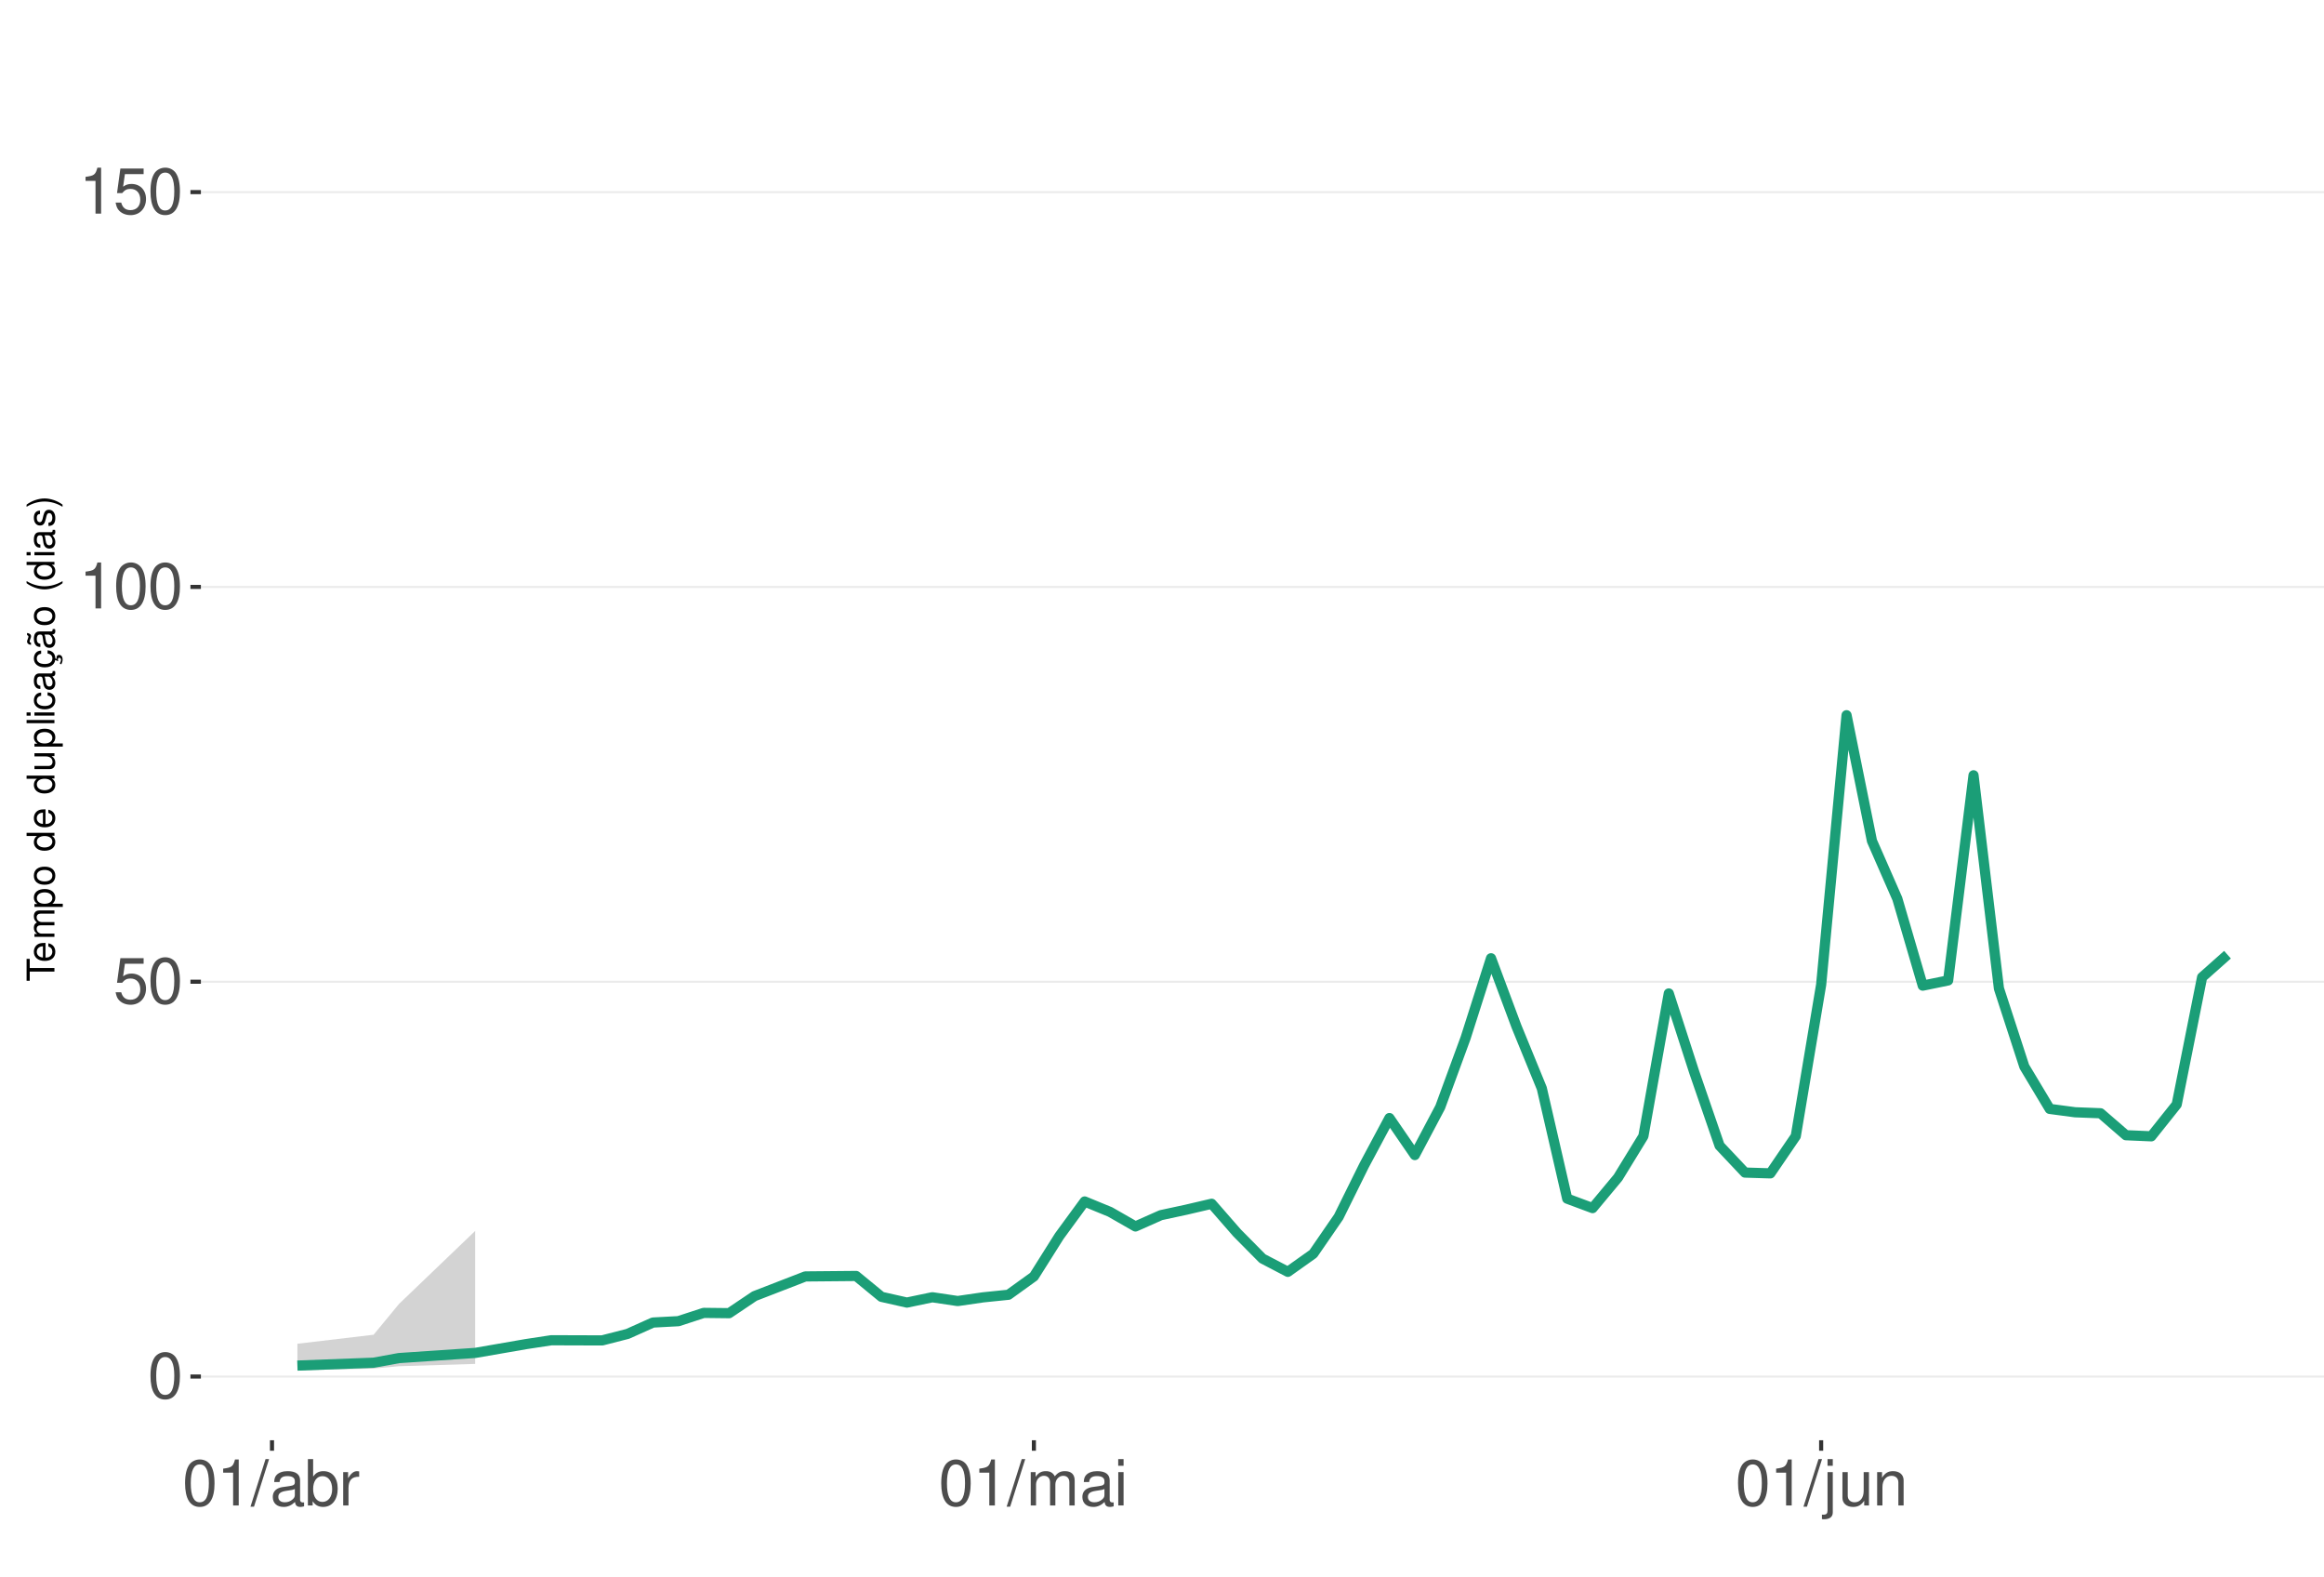
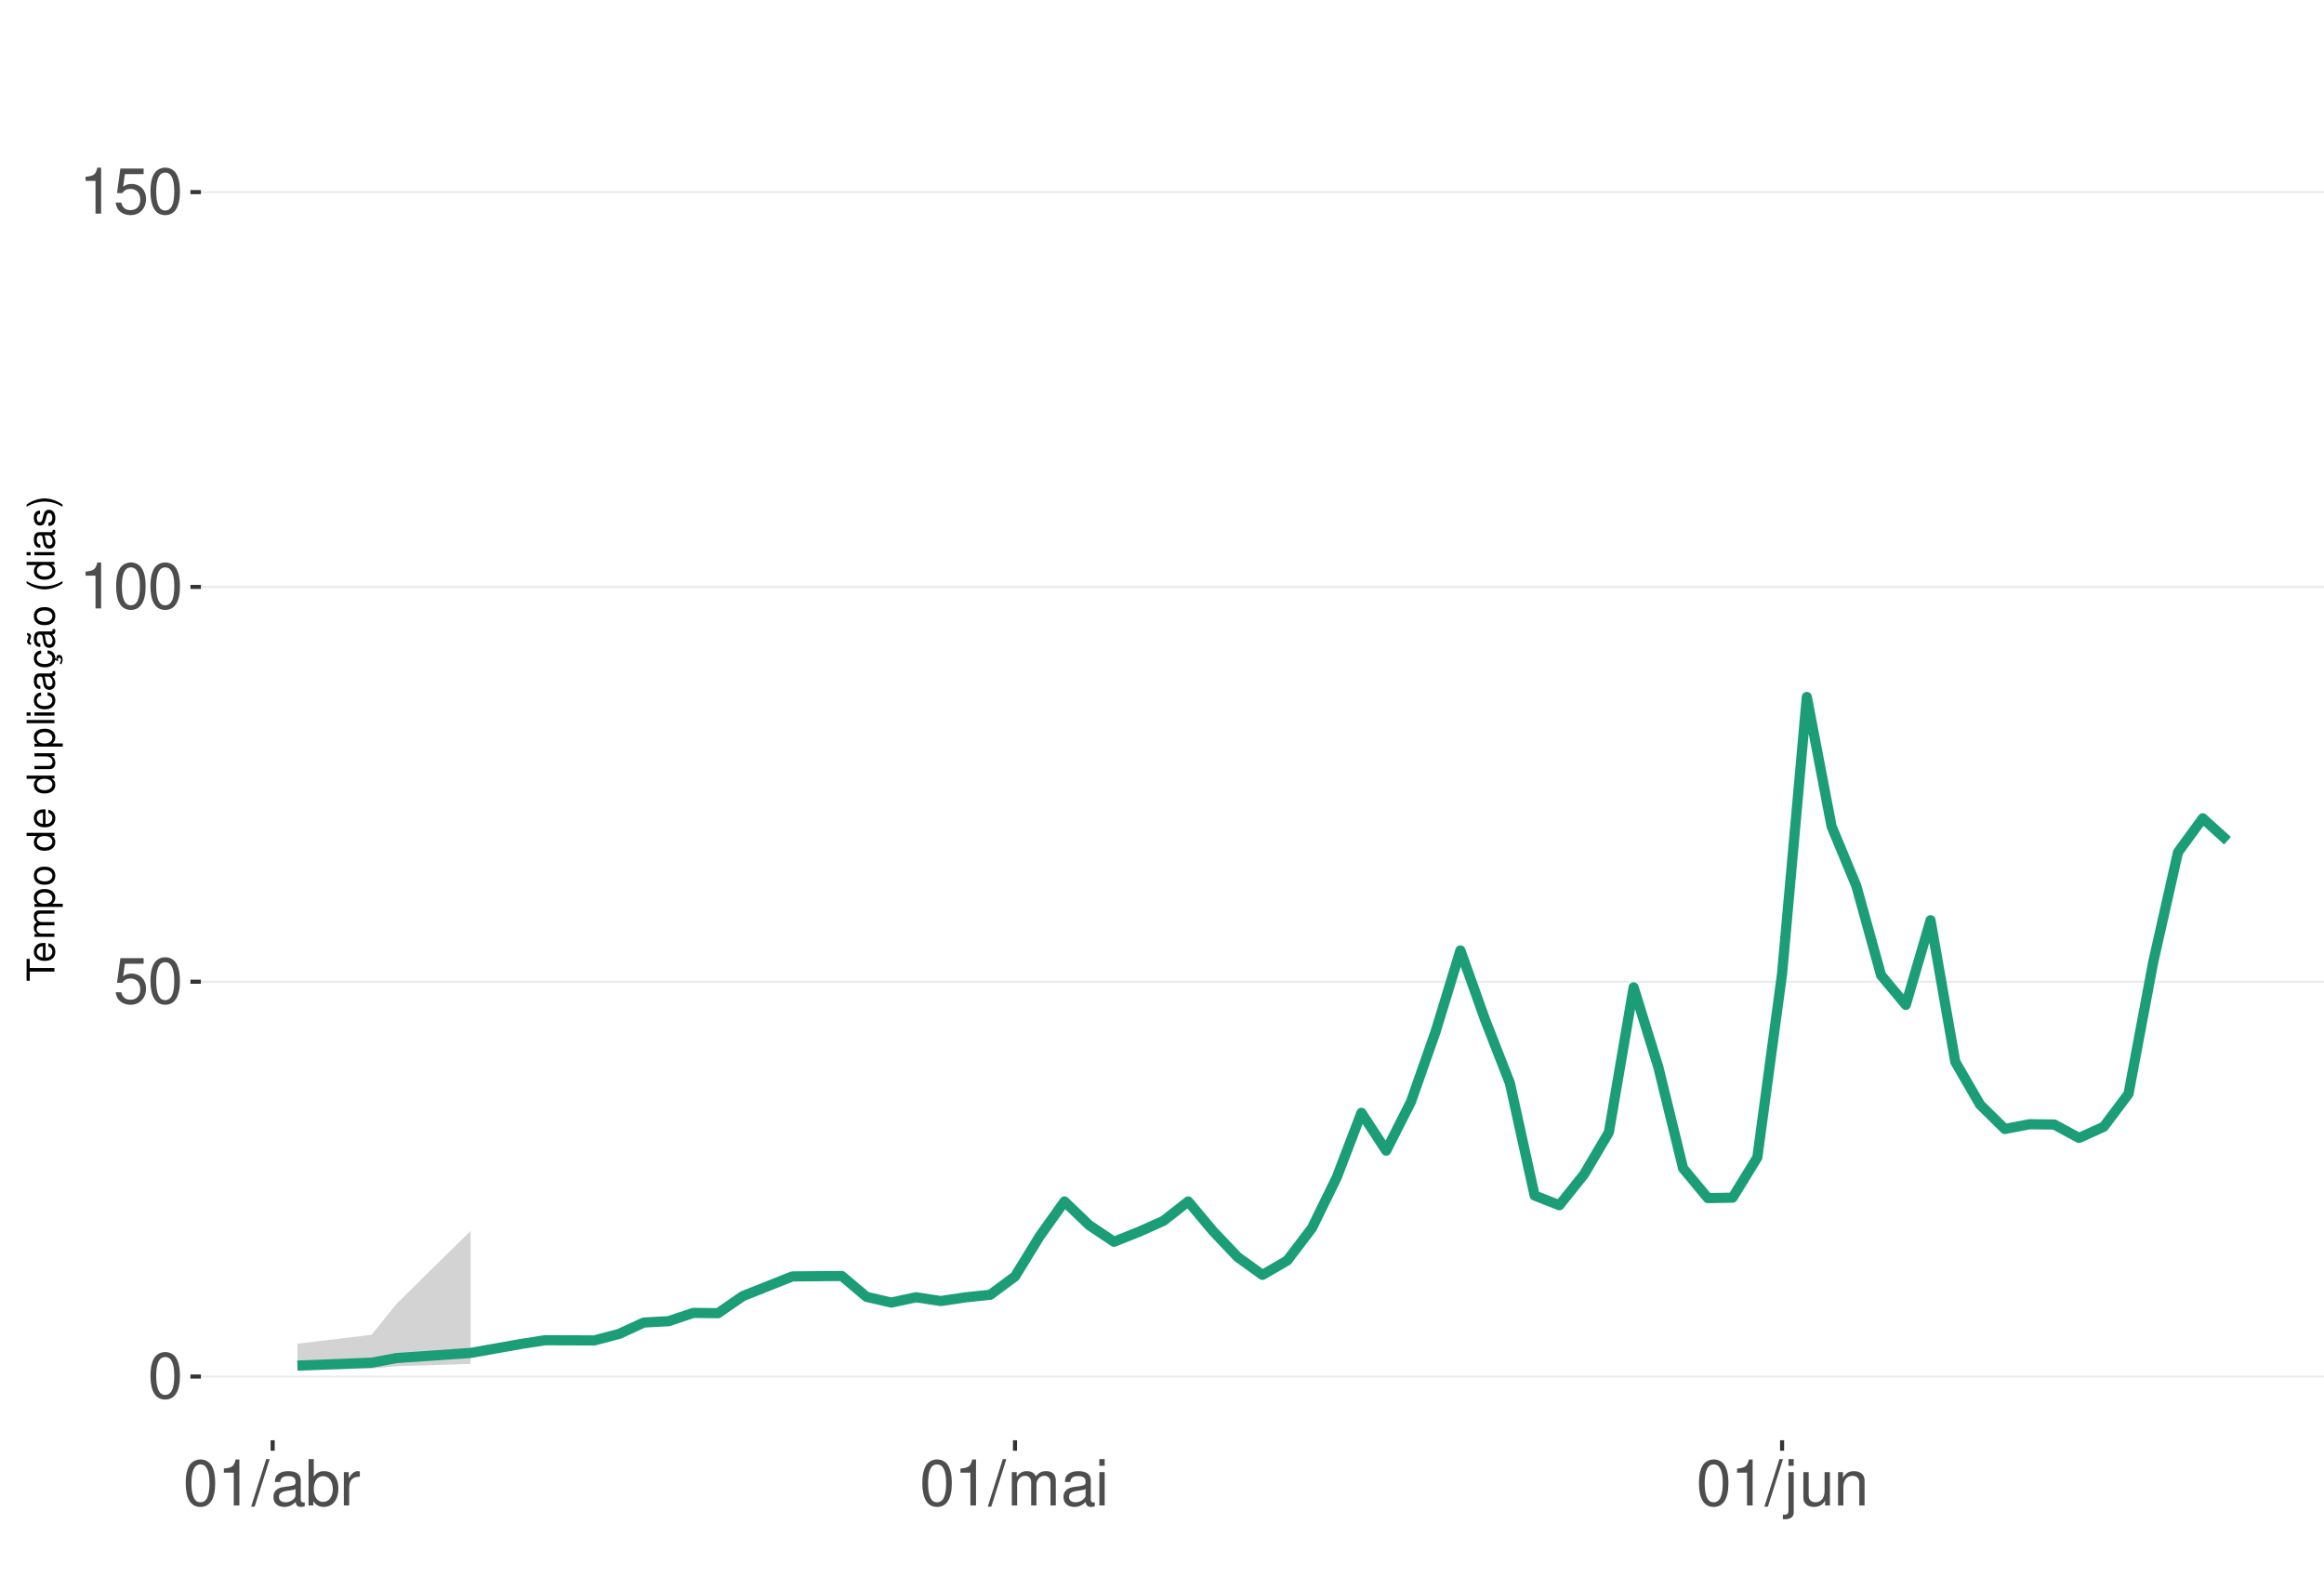
<svg xmlns="http://www.w3.org/2000/svg" xmlns:xlink="http://www.w3.org/1999/xlink" width="609pt" height="413pt" viewBox="0 0 609 413" version="1.1">
  <defs>
    <g>
      <symbol overflow="visible" id="glyph0-0">
        <path style="stroke:none;" d="" />
      </symbol>
      <symbol overflow="visible" id="glyph0-1">
        <path style="stroke:none;" d="M 4.578 -12.047 C 3.484 -12.047 2.484 -11.547 1.859 -10.734 C 1.094 -9.656 0.719 -8.062 0.719 -5.828 C 0.719 -1.766 2.047 0.391 4.578 0.391 C 7.078 0.391 8.438 -1.766 8.438 -5.734 C 8.438 -8.062 8.078 -9.625 7.297 -10.734 C 6.672 -11.562 5.703 -12.047 4.578 -12.047 Z M 4.578 -10.75 C 6.156 -10.75 6.953 -9.125 6.953 -5.859 C 6.953 -2.438 6.172 -0.828 4.547 -0.828 C 3 -0.828 2.219 -2.5 2.219 -5.812 C 2.219 -9.125 3 -10.75 4.578 -10.75 Z M 4.578 -10.75 " />
      </symbol>
      <symbol overflow="visible" id="glyph0-2">
        <path style="stroke:none;" d="M 7.922 -11.812 L 1.828 -11.812 L 0.953 -5.375 L 2.297 -5.375 C 2.984 -6.203 3.547 -6.484 4.484 -6.484 C 6.062 -6.484 7.047 -5.391 7.047 -3.641 C 7.047 -1.953 6.062 -0.922 4.469 -0.922 C 3.188 -0.922 2.406 -1.562 2.047 -2.891 L 0.578 -2.891 C 0.781 -1.938 0.953 -1.469 1.297 -1.031 C 1.969 -0.141 3.172 0.391 4.5 0.391 C 6.875 0.391 8.547 -1.344 8.547 -3.844 C 8.547 -6.172 7 -7.781 4.734 -7.781 C 3.891 -7.781 3.234 -7.562 2.547 -7.062 L 3.016 -10.359 L 7.922 -10.359 Z M 7.922 -11.812 " />
      </symbol>
      <symbol overflow="visible" id="glyph0-3">
        <path style="stroke:none;" d="M 4.312 -8.578 L 4.312 0 L 5.781 0 L 5.781 -12.047 L 4.812 -12.047 C 4.297 -10.188 3.969 -9.938 1.703 -9.641 L 1.703 -8.578 Z M 4.312 -8.578 " />
      </symbol>
      <symbol overflow="visible" id="glyph0-4">
        <path style="stroke:none;" d="M 3.812 -12.141 L -0.141 0.328 L 0.781 0.328 L 4.734 -12.141 Z M 3.812 -12.141 " />
      </symbol>
      <symbol overflow="visible" id="glyph0-5">
        <path style="stroke:none;" d="M 8.906 -0.812 C 8.766 -0.781 8.688 -0.781 8.609 -0.781 C 8.125 -0.781 7.859 -1.031 7.859 -1.469 L 7.859 -6.594 C 7.859 -8.141 6.734 -8.984 4.578 -8.984 C 3.297 -8.984 2.281 -8.609 1.688 -7.969 C 1.281 -7.516 1.109 -7.016 1.078 -6.141 L 2.484 -6.141 C 2.594 -7.219 3.234 -7.688 4.531 -7.688 C 5.797 -7.688 6.484 -7.234 6.484 -6.391 L 6.484 -6.031 C 6.469 -5.438 6.156 -5.219 5.031 -5.062 C 3.062 -4.812 2.766 -4.75 2.234 -4.531 C 1.219 -4.094 0.703 -3.328 0.703 -2.203 C 0.703 -0.609 1.797 0.391 3.562 0.391 C 4.656 0.391 5.547 0 6.531 -0.906 C 6.625 0 7.062 0.391 7.969 0.391 C 8.266 0.391 8.438 0.344 8.906 0.234 Z M 6.484 -2.75 C 6.484 -2.281 6.344 -2 5.922 -1.609 C 5.359 -1.094 4.688 -0.828 3.859 -0.828 C 2.781 -0.828 2.156 -1.344 2.156 -2.234 C 2.156 -3.141 2.75 -3.609 4.25 -3.828 C 5.734 -4.031 6.016 -4.094 6.484 -4.312 Z M 6.484 -2.75 " />
      </symbol>
      <symbol overflow="visible" id="glyph0-6">
        <path style="stroke:none;" d="M 0.906 -12.141 L 0.906 0 L 2.156 0 L 2.156 -1.109 C 2.812 -0.094 3.703 0.391 4.906 0.391 C 7.219 0.391 8.719 -1.5 8.719 -4.391 C 8.719 -7.234 7.297 -8.984 4.984 -8.984 C 3.781 -8.984 2.938 -8.531 2.281 -7.547 L 2.281 -12.141 Z M 4.719 -7.672 C 6.266 -7.672 7.266 -6.328 7.266 -4.25 C 7.266 -2.266 6.234 -0.922 4.719 -0.922 C 3.234 -0.922 2.281 -2.25 2.281 -4.297 C 2.281 -6.344 3.234 -7.672 4.719 -7.672 Z M 4.719 -7.672 " />
      </symbol>
      <symbol overflow="visible" id="glyph0-7">
        <path style="stroke:none;" d="M 1.156 -8.734 L 1.156 0 L 2.547 0 L 2.547 -4.531 C 2.562 -6.625 3.438 -7.562 5.344 -7.516 L 5.344 -8.922 C 5.109 -8.969 4.984 -8.984 4.812 -8.984 C 3.922 -8.984 3.234 -8.438 2.438 -7.141 L 2.438 -8.734 Z M 1.156 -8.734 " />
      </symbol>
      <symbol overflow="visible" id="glyph0-8">
        <path style="stroke:none;" d="M 1.172 -8.734 L 1.172 0 L 2.562 0 L 2.562 -5.484 C 2.562 -6.75 3.484 -7.766 4.609 -7.766 C 5.641 -7.766 6.234 -7.125 6.234 -6.016 L 6.234 0 L 7.625 0 L 7.625 -5.484 C 7.625 -6.75 8.547 -7.766 9.672 -7.766 C 10.688 -7.766 11.297 -7.109 11.297 -6.016 L 11.297 0 L 12.688 0 L 12.688 -6.547 C 12.688 -8.109 11.797 -8.984 10.156 -8.984 C 9 -8.984 8.297 -8.625 7.484 -7.641 C 6.969 -8.578 6.266 -8.984 5.125 -8.984 C 3.969 -8.984 3.188 -8.547 2.453 -7.5 L 2.453 -8.734 Z M 1.172 -8.734 " />
      </symbol>
      <symbol overflow="visible" id="glyph0-9">
        <path style="stroke:none;" d="M 2.5 -8.734 L 1.109 -8.734 L 1.109 0 L 2.5 0 Z M 2.5 -12.141 L 1.094 -12.141 L 1.094 -10.391 L 2.5 -10.391 Z M 2.5 -12.141 " />
      </symbol>
      <symbol overflow="visible" id="glyph0-10">
        <path style="stroke:none;" d="M 1.172 -8.734 L 1.172 1.266 C 1.172 2.125 0.906 2.422 0.031 2.422 C -0.062 2.422 -0.109 2.422 -0.297 2.406 L -0.297 3.578 C -0.141 3.609 -0.047 3.625 0.172 3.625 C 1.734 3.625 2.547 3.016 2.547 1.812 L 2.547 -8.734 Z M 2.547 -12.141 L 1.172 -12.141 L 1.172 -10.391 L 2.547 -10.391 Z M 2.547 -12.141 " />
      </symbol>
      <symbol overflow="visible" id="glyph0-11">
        <path style="stroke:none;" d="M 8.031 0 L 8.031 -8.734 L 6.641 -8.734 L 6.641 -3.781 C 6.641 -2 5.719 -0.828 4.266 -0.828 C 3.172 -0.828 2.469 -1.5 2.469 -2.547 L 2.469 -8.734 L 1.078 -8.734 L 1.078 -2 C 1.078 -0.547 2.172 0.391 3.859 0.391 C 5.141 0.391 5.969 -0.062 6.781 -1.219 L 6.781 0 Z M 8.031 0 " />
      </symbol>
      <symbol overflow="visible" id="glyph0-12">
        <path style="stroke:none;" d="M 1.172 -8.734 L 1.172 0 L 2.562 0 L 2.562 -4.812 C 2.562 -6.594 3.5 -7.766 4.938 -7.766 C 6.031 -7.766 6.734 -7.094 6.734 -6.047 L 6.734 0 L 8.109 0 L 8.109 -6.594 C 8.109 -8.047 7.031 -8.984 5.344 -8.984 C 4.047 -8.984 3.219 -8.484 2.453 -7.266 L 2.453 -8.734 Z M 1.172 -8.734 " />
      </symbol>
      <symbol overflow="visible" id="glyph1-0">
        <path style="stroke:none;" d="" />
      </symbol>
      <symbol overflow="visible" id="glyph1-1">
        <path style="stroke:none;" d="M -6.469 -3.547 L -6.469 -5.938 L -7.297 -5.938 L -7.297 -0.203 L -6.469 -0.203 L -6.469 -2.609 L 0 -2.609 L 0 -3.547 Z M -6.469 -3.547 " />
      </symbol>
      <symbol overflow="visible" id="glyph1-2">
        <path style="stroke:none;" d="M -2.344 -5.125 C -3.141 -5.125 -3.625 -5.062 -4.016 -4.922 C -4.875 -4.578 -5.391 -3.781 -5.391 -2.797 C -5.391 -1.344 -4.281 -0.406 -2.547 -0.406 C -0.812 -0.406 0.234 -1.297 0.234 -2.781 C 0.234 -3.984 -0.453 -4.812 -1.594 -5.016 L -1.594 -4.188 C -0.906 -3.953 -0.547 -3.484 -0.547 -2.812 C -0.547 -2.281 -0.781 -1.828 -1.219 -1.547 C -1.516 -1.344 -1.812 -1.281 -2.344 -1.266 Z M -3.016 -1.297 C -3.984 -1.359 -4.625 -1.953 -4.625 -2.797 C -4.625 -3.641 -3.953 -4.234 -3.016 -4.234 Z M -3.016 -1.297 " />
      </symbol>
      <symbol overflow="visible" id="glyph1-3">
        <path style="stroke:none;" d="M -5.234 -0.703 L 0 -0.703 L 0 -1.547 L -3.297 -1.547 C -4.047 -1.547 -4.656 -2.094 -4.656 -2.766 C -4.656 -3.391 -4.281 -3.734 -3.609 -3.734 L 0 -3.734 L 0 -4.578 L -3.297 -4.578 C -4.047 -4.578 -4.656 -5.125 -4.656 -5.812 C -4.656 -6.422 -4.266 -6.781 -3.609 -6.781 L 0 -6.781 L 0 -7.625 L -3.938 -7.625 C -4.875 -7.625 -5.391 -7.078 -5.391 -6.094 C -5.391 -5.406 -5.188 -4.984 -4.594 -4.484 C -5.156 -4.188 -5.391 -3.766 -5.391 -3.078 C -5.391 -2.375 -5.125 -1.906 -4.5 -1.469 L -5.234 -1.469 Z M -5.234 -0.703 " />
      </symbol>
      <symbol overflow="visible" id="glyph1-4">
        <path style="stroke:none;" d="M 2.188 -0.547 L 2.188 -1.375 L -0.547 -1.375 C -0.016 -1.812 0.234 -2.312 0.234 -2.984 C 0.234 -4.344 -0.859 -5.234 -2.531 -5.234 C -4.297 -5.234 -5.391 -4.375 -5.391 -2.984 C -5.391 -2.266 -5.062 -1.703 -4.453 -1.312 L -5.234 -1.312 L -5.234 -0.547 Z M -4.609 -2.844 C -4.609 -3.766 -3.797 -4.359 -2.547 -4.359 C -1.359 -4.359 -0.547 -3.75 -0.547 -2.844 C -0.547 -1.953 -1.344 -1.375 -2.578 -1.375 C -3.812 -1.375 -4.609 -1.953 -4.609 -2.844 Z M -4.609 -2.844 " />
      </symbol>
      <symbol overflow="visible" id="glyph1-5">
        <path style="stroke:none;" d="M -5.391 -2.719 C -5.391 -1.234 -4.344 -0.359 -2.578 -0.359 C -0.812 -0.359 0.234 -1.234 0.234 -2.734 C 0.234 -4.203 -0.812 -5.094 -2.547 -5.094 C -4.359 -5.094 -5.391 -4.234 -5.391 -2.719 Z M -4.625 -2.734 C -4.625 -3.672 -3.844 -4.234 -2.547 -4.234 C -1.312 -4.234 -0.547 -3.656 -0.547 -2.734 C -0.547 -1.797 -1.312 -1.234 -2.578 -1.234 C -3.844 -1.234 -4.625 -1.797 -4.625 -2.734 Z M -4.625 -2.734 " />
      </symbol>
      <symbol overflow="visible" id="glyph1-6">
        <path style="stroke:none;" d="" />
      </symbol>
      <symbol overflow="visible" id="glyph1-7">
        <path style="stroke:none;" d="M -7.297 -4.953 L -7.297 -4.125 L -4.578 -4.125 C -5.109 -3.766 -5.391 -3.203 -5.391 -2.516 C -5.391 -1.156 -4.297 -0.266 -2.625 -0.266 C -0.859 -0.266 0.234 -1.125 0.234 -2.547 C 0.234 -3.266 -0.047 -3.766 -0.688 -4.203 L 0 -4.203 L 0 -4.953 Z M -4.609 -2.656 C -4.609 -3.547 -3.812 -4.125 -2.562 -4.125 C -1.344 -4.125 -0.547 -3.547 -0.547 -2.656 C -0.547 -1.734 -1.359 -1.125 -2.578 -1.125 C -3.797 -1.125 -4.609 -1.734 -4.609 -2.656 Z M -4.609 -2.656 " />
      </symbol>
      <symbol overflow="visible" id="glyph1-8">
        <path style="stroke:none;" d="M 0 -4.812 L -5.234 -4.812 L -5.234 -3.984 L -2.266 -3.984 C -1.203 -3.984 -0.5 -3.438 -0.5 -2.562 C -0.5 -1.906 -0.906 -1.484 -1.531 -1.484 L -5.234 -1.484 L -5.234 -0.656 L -1.203 -0.656 C -0.328 -0.656 0.234 -1.297 0.234 -2.312 C 0.234 -3.094 -0.047 -3.578 -0.734 -4.062 L 0 -4.062 Z M 0 -4.812 " />
      </symbol>
      <symbol overflow="visible" id="glyph1-9">
        <path style="stroke:none;" d="M -7.297 -1.516 L -7.297 -0.688 L 0 -0.688 L 0 -1.516 Z M -7.297 -1.516 " />
      </symbol>
      <symbol overflow="visible" id="glyph1-10">
        <path style="stroke:none;" d="M -5.234 -1.5 L -5.234 -0.672 L 0 -0.672 L 0 -1.5 Z M -7.297 -1.5 L -7.297 -0.656 L -6.234 -0.656 L -6.234 -1.5 Z M -7.297 -1.5 " />
      </symbol>
      <symbol overflow="visible" id="glyph1-11">
        <path style="stroke:none;" d="M -3.484 -4.703 C -3.984 -4.672 -4.312 -4.562 -4.609 -4.359 C -5.094 -4 -5.391 -3.375 -5.391 -2.641 C -5.391 -1.219 -4.266 -0.312 -2.531 -0.312 C -0.844 -0.312 0.234 -1.203 0.234 -2.625 C 0.234 -3.875 -0.516 -4.672 -1.797 -4.766 L -1.797 -3.938 C -0.953 -3.797 -0.547 -3.359 -0.547 -2.656 C -0.547 -1.734 -1.297 -1.188 -2.531 -1.188 C -3.844 -1.188 -4.625 -1.719 -4.625 -2.625 C -4.625 -3.328 -4.203 -3.766 -3.484 -3.875 Z M -3.484 -4.703 " />
      </symbol>
      <symbol overflow="visible" id="glyph1-12">
        <path style="stroke:none;" d="M -0.484 -5.344 C -0.469 -5.266 -0.469 -5.219 -0.469 -5.172 C -0.469 -4.875 -0.625 -4.719 -0.875 -4.719 L -3.953 -4.719 C -4.891 -4.719 -5.391 -4.047 -5.391 -2.75 C -5.391 -1.984 -5.172 -1.375 -4.781 -1.016 C -4.516 -0.766 -4.203 -0.672 -3.688 -0.656 L -3.688 -1.484 C -4.328 -1.562 -4.625 -1.938 -4.625 -2.719 C -4.625 -3.484 -4.344 -3.891 -3.844 -3.891 L -3.625 -3.891 C -3.266 -3.875 -3.125 -3.703 -3.047 -3.016 C -2.891 -1.844 -2.844 -1.656 -2.719 -1.344 C -2.453 -0.734 -2 -0.422 -1.312 -0.422 C -0.375 -0.422 0.234 -1.078 0.234 -2.141 C 0.234 -2.797 0 -3.328 -0.547 -3.922 C 0 -3.984 0.234 -4.234 0.234 -4.781 C 0.234 -4.953 0.203 -5.062 0.141 -5.344 Z M -1.656 -3.891 C -1.375 -3.891 -1.203 -3.812 -0.969 -3.562 C -0.656 -3.219 -0.5 -2.812 -0.5 -2.312 C -0.5 -1.672 -0.812 -1.297 -1.344 -1.297 C -1.891 -1.297 -2.172 -1.656 -2.297 -2.547 C -2.422 -3.438 -2.453 -3.609 -2.594 -3.891 Z M -1.656 -3.891 " />
      </symbol>
      <symbol overflow="visible" id="glyph1-13">
        <path style="stroke:none;" d="M 0.234 -2.641 C 0.234 -3.875 -0.547 -4.703 -1.797 -4.766 L -1.797 -3.938 C -0.953 -3.797 -0.531 -3.359 -0.531 -2.656 C -0.531 -1.734 -1.281 -1.188 -2.516 -1.188 C -3.844 -1.188 -4.625 -1.719 -4.625 -2.625 C -4.625 -3.328 -4.203 -3.766 -3.484 -3.875 L -3.484 -4.703 C -3.984 -4.672 -4.312 -4.562 -4.609 -4.359 C -5.094 -4 -5.391 -3.375 -5.391 -2.641 C -5.391 -1.219 -4.266 -0.312 -2.531 -0.312 C -1.469 -0.312 -0.625 -0.672 -0.156 -1.312 C 0.047 -1.594 0.125 -1.812 0.203 -2.25 L 0.922 -1.938 L 0.984 -2.062 C 0.938 -2.188 0.906 -2.25 0.906 -2.375 C 0.906 -2.656 1.047 -2.828 1.281 -2.828 C 1.547 -2.828 1.734 -2.594 1.734 -2.297 C 1.734 -2.031 1.672 -1.844 1.438 -1.406 L 1.406 -1.312 L 1.812 -1.094 C 2.078 -1.75 2.141 -1.953 2.141 -2.344 C 2.141 -3.109 1.781 -3.578 1.203 -3.578 C 0.781 -3.578 0.547 -3.297 0.547 -2.797 C 0.547 -2.703 0.547 -2.641 0.562 -2.516 Z M 0.234 -2.641 " />
      </symbol>
      <symbol overflow="visible" id="glyph1-14">
        <path style="stroke:none;" d="M -0.484 -5.344 C -0.469 -5.266 -0.469 -5.219 -0.469 -5.172 C -0.469 -4.875 -0.625 -4.719 -0.875 -4.719 L -3.953 -4.719 C -4.891 -4.719 -5.391 -4.047 -5.391 -2.75 C -5.391 -1.984 -5.172 -1.375 -4.781 -1.016 C -4.516 -0.766 -4.203 -0.672 -3.688 -0.656 L -3.688 -1.484 C -4.328 -1.562 -4.625 -1.938 -4.625 -2.719 C -4.625 -3.484 -4.344 -3.891 -3.844 -3.891 L -3.625 -3.891 C -3.266 -3.875 -3.125 -3.703 -3.047 -3.016 C -2.891 -1.844 -2.844 -1.656 -2.719 -1.344 C -2.453 -0.734 -2 -0.422 -1.312 -0.422 C -0.375 -0.422 0.234 -1.078 0.234 -2.141 C 0.234 -2.797 0 -3.328 -0.547 -3.922 C 0 -3.984 0.234 -4.234 0.234 -4.781 C 0.234 -4.953 0.203 -5.062 0.141 -5.344 Z M -1.656 -3.891 C -1.375 -3.891 -1.203 -3.812 -0.969 -3.562 C -0.656 -3.219 -0.5 -2.812 -0.5 -2.312 C -0.5 -1.672 -0.812 -1.297 -1.344 -1.297 C -1.891 -1.297 -2.172 -1.656 -2.297 -2.547 C -2.422 -3.438 -2.453 -3.609 -2.594 -3.891 Z M -7.172 -3.75 C -6.922 -3.672 -6.812 -3.547 -6.812 -3.375 C -6.812 -3.25 -6.875 -2.984 -6.984 -2.734 C -7.156 -2.312 -7.172 -2.25 -7.172 -2.047 C -7.172 -1.594 -6.797 -1.297 -6.141 -1.188 L -6.141 -1.766 C -6.375 -1.812 -6.5 -1.938 -6.5 -2.094 C -6.5 -2.203 -6.469 -2.344 -6.375 -2.578 C -6.156 -3.156 -6.125 -3.234 -6.125 -3.438 C -6.125 -3.922 -6.484 -4.219 -7.172 -4.312 Z M -7.172 -3.75 " />
      </symbol>
      <symbol overflow="visible" id="glyph1-15">
        <path style="stroke:none;" d="M -7.297 -2.359 C -5.984 -1.359 -4.156 -0.734 -2.594 -0.734 C -1.016 -0.734 0.812 -1.359 2.125 -2.359 L 2.125 -2.906 C 0.688 -2.031 -0.984 -1.547 -2.594 -1.547 C -4.188 -1.547 -5.875 -2.031 -7.297 -2.906 Z M -7.297 -2.359 " />
      </symbol>
      <symbol overflow="visible" id="glyph1-16">
        <path style="stroke:none;" d="M -3.781 -4.375 C -4.812 -4.375 -5.391 -3.688 -5.391 -2.484 C -5.391 -1.266 -4.766 -0.469 -3.797 -0.469 C -2.969 -0.469 -2.578 -0.891 -2.281 -2.125 L -2.094 -2.906 C -1.953 -3.484 -1.734 -3.719 -1.375 -3.719 C -0.875 -3.719 -0.547 -3.234 -0.547 -2.5 C -0.547 -2.047 -0.672 -1.672 -0.891 -1.453 C -1.047 -1.328 -1.188 -1.266 -1.562 -1.219 L -1.562 -0.344 C -0.344 -0.375 0.234 -1.062 0.234 -2.438 C 0.234 -3.75 -0.422 -4.594 -1.438 -4.594 C -2.203 -4.594 -2.641 -4.156 -2.891 -3.109 L -3.078 -2.312 C -3.234 -1.625 -3.453 -1.344 -3.828 -1.344 C -4.312 -1.344 -4.625 -1.766 -4.625 -2.453 C -4.625 -3.125 -4.328 -3.484 -3.781 -3.5 Z M -3.781 -4.375 " />
      </symbol>
      <symbol overflow="visible" id="glyph1-17">
        <path style="stroke:none;" d="M 2.125 -0.938 C 0.812 -1.938 -1.016 -2.562 -2.578 -2.562 C -4.156 -2.562 -5.984 -1.938 -7.297 -0.938 L -7.297 -0.375 C -5.859 -1.266 -4.188 -1.75 -2.578 -1.75 C -0.984 -1.75 0.703 -1.266 2.125 -0.375 Z M 2.125 -0.938 " />
      </symbol>
    </g>
    <clipPath id="clip1">
      <path d="M 52.645 9.961 L 609 9.961 L 609 377.328 L 52.645 377.328 Z M 52.645 9.961 " />
    </clipPath>
    <clipPath id="clip2">
      <path d="M 52.645 360 L 609 360 L 609 361 L 52.645 361 Z M 52.645 360 " />
    </clipPath>
    <clipPath id="clip3">
      <path d="M 52.645 256 L 609 256 L 609 258 L 52.645 258 Z M 52.645 256 " />
    </clipPath>
    <clipPath id="clip4">
      <path d="M 52.645 153 L 609 153 L 609 155 L 52.645 155 Z M 52.645 153 " />
    </clipPath>
    <clipPath id="clip5">
      <path d="M 52.645 50 L 609 50 L 609 51 L 52.645 51 Z M 52.645 50 " />
    </clipPath>
  </defs>
  <g id="surface276">
    <rect x="0" y="0" width="609" height="413" style="fill:rgb(100%,100%,100%);fill-opacity:1;stroke:none;" />
    <rect x="0" y="0" width="609" height="413" style="fill:rgb(100%,100%,100%);fill-opacity:1;stroke:none;" />
    <path style="fill:none;stroke-width:1.067;stroke-linecap:round;stroke-linejoin:round;stroke:rgb(100%,100%,100%);stroke-opacity:1;stroke-miterlimit:10;" d="M 0 413 L 609 413 L 609 0 L 0 0 Z M 0 413 " />
    <g clip-path="url(#clip1)" clip-rule="nonzero">
      <path style=" stroke:none;fill-rule:nonzero;fill:rgb(100%,100%,100%);fill-opacity:1;" d="M 52.645 377.328 L 609 377.328 L 609 9.961 L 52.645 9.961 Z M 52.645 377.328 " />
    </g>
    <g clip-path="url(#clip2)" clip-rule="nonzero">
      <path style="fill:none;stroke-width:0.533;stroke-linecap:butt;stroke-linejoin:round;stroke:rgb(92.157%,92.157%,92.157%);stroke-opacity:1;stroke-miterlimit:10;" d="M 52.645 360.629 L 609 360.629 " />
    </g>
    <g clip-path="url(#clip3)" clip-rule="nonzero">
      <path style="fill:none;stroke-width:0.533;stroke-linecap:butt;stroke-linejoin:round;stroke:rgb(92.157%,92.157%,92.157%);stroke-opacity:1;stroke-miterlimit:10;" d="M 52.645 257.199 L 609 257.199 " />
    </g>
    <g clip-path="url(#clip4)" clip-rule="nonzero">
      <path style="fill:none;stroke-width:0.533;stroke-linecap:butt;stroke-linejoin:round;stroke:rgb(92.157%,92.157%,92.157%);stroke-opacity:1;stroke-miterlimit:10;" d="M 52.645 153.766 L 609 153.766 " />
    </g>
    <g clip-path="url(#clip5)" clip-rule="nonzero">
      <path style="fill:none;stroke-width:0.533;stroke-linecap:butt;stroke-linejoin:round;stroke:rgb(92.157%,92.157%,92.157%);stroke-opacity:1;stroke-miterlimit:10;" d="M 52.645 50.332 L 609 50.332 " />
    </g>
-     <path style=" stroke:none;fill-rule:nonzero;fill:rgb(82.745%,82.745%,82.745%);fill-opacity:1;" d="M 77.934 352.035 L 97.898 349.676 L 104.555 341.613 L 124.52 322.48 L 124.52 357.32 L 104.555 357.926 L 97.898 358.531 L 77.934 358.996 Z M 77.934 352.035 " />
-     <path style="fill:none;stroke-width:2.667;stroke-linecap:butt;stroke-linejoin:round;stroke:rgb(10.588%,61.961%,46.667%);stroke-opacity:1;stroke-miterlimit:10;" d="M 77.934 357.758 L 97.898 357.004 L 104.555 355.793 L 124.52 354.441 L 137.828 352.133 L 144.484 351.121 L 157.793 351.164 L 164.449 349.461 L 171.102 346.48 L 177.758 346.125 L 184.414 343.953 L 191.066 344.027 L 197.723 339.555 L 211.035 334.402 L 224.344 334.281 L 231 339.75 L 237.652 341.25 L 244.309 339.859 L 250.965 340.848 L 257.617 339.883 L 264.273 339.203 L 270.93 334.406 L 277.582 323.852 L 284.238 314.766 L 290.895 317.504 L 297.547 321.309 L 304.203 318.352 L 310.859 316.918 L 317.512 315.363 L 324.168 322.992 L 330.824 329.719 L 337.477 333.195 L 344.133 328.469 L 350.789 318.801 L 357.441 305.355 L 364.098 292.91 L 370.754 302.602 L 377.406 290.043 L 384.062 271.906 L 390.719 251.047 L 397.371 268.871 L 404.027 285.125 L 410.684 314.027 L 417.336 316.5 L 423.992 308.508 L 430.648 297.656 L 437.301 260.266 L 443.957 280.844 L 450.613 300.145 L 457.266 307.195 L 463.922 307.398 L 470.578 297.645 L 477.23 257.973 L 483.887 187.375 L 490.543 220.309 L 497.195 235.469 L 503.852 258.219 L 510.508 256.852 L 517.16 203.113 L 523.816 258.965 L 530.473 279.422 L 537.125 290.512 L 543.781 291.395 L 550.438 291.652 L 557.09 297.406 L 563.746 297.695 L 570.402 289.348 L 577.055 256.023 L 583.711 250.109 " />
+     <path style=" stroke:none;fill-rule:nonzero;fill:rgb(82.745%,82.745%,82.745%);fill-opacity:1;" d="M 77.934 352.035 L 97.387 349.676 L 103.871 341.613 L 123.324 322.48 L 123.324 357.32 L 103.871 357.926 L 97.387 358.531 L 77.934 358.996 Z M 77.934 352.035 " />
+     <path style="fill:none;stroke-width:2.667;stroke-linecap:butt;stroke-linejoin:round;stroke:rgb(10.588%,61.961%,46.667%);stroke-opacity:1;stroke-miterlimit:10;" d="M 77.934 357.758 L 97.387 357.004 L 103.871 355.793 L 123.324 354.441 L 136.293 352.133 L 142.777 351.121 L 155.746 351.164 L 162.23 349.461 L 168.715 346.48 L 175.199 346.125 L 181.684 343.953 L 188.168 344.027 L 194.652 339.555 L 207.621 334.402 L 220.59 334.281 L 227.074 339.75 L 233.559 341.25 L 240.043 339.859 L 246.527 340.848 L 253.012 339.883 L 259.496 339.203 L 265.98 334.406 L 272.465 323.852 L 278.949 314.766 L 285.434 320.98 L 291.918 325.32 L 298.402 322.734 L 304.887 319.84 L 311.371 314.766 L 317.855 322.512 L 324.34 329.34 L 330.824 334 L 337.309 330.246 L 343.793 321.734 L 350.277 308.496 L 356.762 291.543 L 363.246 301.453 L 369.727 288.676 L 376.211 270.223 L 382.695 249 L 389.18 267.184 L 395.664 283.758 L 402.148 313.207 L 408.633 315.746 L 415.117 307.637 L 421.602 296.633 L 428.086 258.676 L 434.57 279.594 L 441.055 306.078 L 447.539 313.879 L 454.023 313.766 L 460.508 303.211 L 466.992 255.105 L 473.477 182.594 L 479.961 216.484 L 486.445 232.094 L 492.93 255.488 L 499.414 263.262 L 505.898 241.098 L 512.383 278.191 L 518.867 289.383 L 525.352 295.77 L 531.836 294.531 L 538.32 294.609 L 544.805 298.113 L 551.289 295.188 L 557.773 286.559 L 564.258 252.008 L 570.742 223.27 L 577.227 214.379 L 583.711 220.258 " />
    <g style="fill:rgb(30.196%,30.196%,30.196%);fill-opacity:1;">
      <use xlink:href="#glyph0-1" x="38.715" y="366.267" />
    </g>
    <g style="fill:rgb(30.196%,30.196%,30.196%);fill-opacity:1;">
      <use xlink:href="#glyph0-2" x="29.715" y="262.837" />
      <use xlink:href="#glyph0-1" x="38.715" y="262.837" />
    </g>
    <g style="fill:rgb(30.196%,30.196%,30.196%);fill-opacity:1;">
      <use xlink:href="#glyph0-3" x="20.715" y="159.403" />
      <use xlink:href="#glyph0-1" x="29.715" y="159.403" />
      <use xlink:href="#glyph0-1" x="38.715" y="159.403" />
    </g>
    <g style="fill:rgb(30.196%,30.196%,30.196%);fill-opacity:1;">
      <use xlink:href="#glyph0-3" x="20.715" y="55.97" />
      <use xlink:href="#glyph0-2" x="29.715" y="55.97" />
      <use xlink:href="#glyph0-1" x="38.715" y="55.97" />
    </g>
    <path style="fill:none;stroke-width:1.067;stroke-linecap:butt;stroke-linejoin:round;stroke:rgb(20%,20%,20%);stroke-opacity:1;stroke-miterlimit:10;" d="M 49.906 360.629 L 52.645 360.629 " />
    <path style="fill:none;stroke-width:1.067;stroke-linecap:butt;stroke-linejoin:round;stroke:rgb(20%,20%,20%);stroke-opacity:1;stroke-miterlimit:10;" d="M 49.906 257.199 L 52.645 257.199 " />
    <path style="fill:none;stroke-width:1.067;stroke-linecap:butt;stroke-linejoin:round;stroke:rgb(20%,20%,20%);stroke-opacity:1;stroke-miterlimit:10;" d="M 49.906 153.766 L 52.645 153.766 " />
    <path style="fill:none;stroke-width:1.067;stroke-linecap:butt;stroke-linejoin:round;stroke:rgb(20%,20%,20%);stroke-opacity:1;stroke-miterlimit:10;" d="M 49.906 50.332 L 52.645 50.332 " />
-     <path style="fill:none;stroke-width:1.067;stroke-linecap:butt;stroke-linejoin:round;stroke:rgb(20%,20%,20%);stroke-opacity:1;stroke-miterlimit:10;" d="M 71.277 380.07 L 71.277 377.328 " />
-     <path style="fill:none;stroke-width:1.067;stroke-linecap:butt;stroke-linejoin:round;stroke:rgb(20%,20%,20%);stroke-opacity:1;stroke-miterlimit:10;" d="M 270.93 380.07 L 270.93 377.328 " />
-     <path style="fill:none;stroke-width:1.067;stroke-linecap:butt;stroke-linejoin:round;stroke:rgb(20%,20%,20%);stroke-opacity:1;stroke-miterlimit:10;" d="M 477.23 380.07 L 477.23 377.328 " />
-     <g style="fill:rgb(30.196%,30.196%,30.196%);fill-opacity:1;">
-       <use xlink:href="#glyph0-1" x="47.777" y="394.399" />
-       <use xlink:href="#glyph0-3" x="56.777" y="394.399" />
-       <use xlink:href="#glyph0-4" x="65.777" y="394.399" />
-       <use xlink:href="#glyph0-5" x="70.777" y="394.399" />
-       <use xlink:href="#glyph0-6" x="79.777" y="394.399" />
-       <use xlink:href="#glyph0-7" x="88.777" y="394.399" />
-     </g>
-     <g style="fill:rgb(30.196%,30.196%,30.196%);fill-opacity:1;">
-       <use xlink:href="#glyph0-1" x="245.93" y="394.399" />
-       <use xlink:href="#glyph0-3" x="254.93" y="394.399" />
-       <use xlink:href="#glyph0-4" x="263.93" y="394.399" />
-       <use xlink:href="#glyph0-8" x="268.93" y="394.399" />
-       <use xlink:href="#glyph0-5" x="282.93" y="394.399" />
-       <use xlink:href="#glyph0-9" x="291.93" y="394.399" />
-     </g>
-     <g style="fill:rgb(30.196%,30.196%,30.196%);fill-opacity:1;">
-       <use xlink:href="#glyph0-1" x="454.73" y="394.399" />
-       <use xlink:href="#glyph0-3" x="463.73" y="394.399" />
-       <use xlink:href="#glyph0-4" x="472.73" y="394.399" />
-       <use xlink:href="#glyph0-10" x="477.73" y="394.399" />
-       <use xlink:href="#glyph0-11" x="481.73" y="394.399" />
-       <use xlink:href="#glyph0-12" x="490.73" y="394.399" />
+     <path style="fill:none;stroke-width:1.067;stroke-linecap:butt;stroke-linejoin:round;stroke:rgb(20%,20%,20%);stroke-opacity:1;stroke-miterlimit:10;" d="M 71.449 380.07 L 71.449 377.328 " />
+     <path style="fill:none;stroke-width:1.067;stroke-linecap:butt;stroke-linejoin:round;stroke:rgb(20%,20%,20%);stroke-opacity:1;stroke-miterlimit:10;" d="M 265.98 380.07 L 265.98 377.328 " />
+     <path style="fill:none;stroke-width:1.067;stroke-linecap:butt;stroke-linejoin:round;stroke:rgb(20%,20%,20%);stroke-opacity:1;stroke-miterlimit:10;" d="M 466.992 380.07 L 466.992 377.328 " />
+     <g style="fill:rgb(30.196%,30.196%,30.196%);fill-opacity:1;">
+       <use xlink:href="#glyph0-1" x="47.949" y="394.399" />
+       <use xlink:href="#glyph0-3" x="56.949" y="394.399" />
+       <use xlink:href="#glyph0-4" x="65.949" y="394.399" />
+       <use xlink:href="#glyph0-5" x="70.949" y="394.399" />
+       <use xlink:href="#glyph0-6" x="79.949" y="394.399" />
+       <use xlink:href="#glyph0-7" x="88.949" y="394.399" />
+     </g>
+     <g style="fill:rgb(30.196%,30.196%,30.196%);fill-opacity:1;">
+       <use xlink:href="#glyph0-1" x="240.98" y="394.399" />
+       <use xlink:href="#glyph0-3" x="249.98" y="394.399" />
+       <use xlink:href="#glyph0-4" x="258.98" y="394.399" />
+       <use xlink:href="#glyph0-8" x="263.98" y="394.399" />
+       <use xlink:href="#glyph0-5" x="277.98" y="394.399" />
+       <use xlink:href="#glyph0-9" x="286.98" y="394.399" />
+     </g>
+     <g style="fill:rgb(30.196%,30.196%,30.196%);fill-opacity:1;">
+       <use xlink:href="#glyph0-1" x="444.492" y="394.399" />
+       <use xlink:href="#glyph0-3" x="453.492" y="394.399" />
+       <use xlink:href="#glyph0-4" x="462.492" y="394.399" />
+       <use xlink:href="#glyph0-10" x="467.492" y="394.399" />
+       <use xlink:href="#glyph0-11" x="471.492" y="394.399" />
+       <use xlink:href="#glyph0-12" x="480.492" y="394.399" />
    </g>
    <g style="fill:rgb(0%,0%,0%);fill-opacity:1;">
      <use xlink:href="#glyph1-1" x="14.263" y="257.145" />
      <use xlink:href="#glyph1-2" x="14.263" y="252.145" />
      <use xlink:href="#glyph1-3" x="14.263" y="246.145" />
      <use xlink:href="#glyph1-4" x="14.263" y="238.145" />
      <use xlink:href="#glyph1-5" x="14.263" y="232.145" />
      <use xlink:href="#glyph1-6" x="14.263" y="226.145" />
      <use xlink:href="#glyph1-7" x="14.263" y="223.145" />
      <use xlink:href="#glyph1-2" x="14.263" y="217.145" />
      <use xlink:href="#glyph1-6" x="14.263" y="211.145" />
      <use xlink:href="#glyph1-7" x="14.263" y="208.145" />
      <use xlink:href="#glyph1-8" x="14.263" y="202.145" />
      <use xlink:href="#glyph1-4" x="14.263" y="196.145" />
      <use xlink:href="#glyph1-9" x="14.263" y="190.145" />
      <use xlink:href="#glyph1-10" x="14.263" y="188.145" />
      <use xlink:href="#glyph1-11" x="14.263" y="186.145" />
      <use xlink:href="#glyph1-12" x="14.263" y="181.145" />
      <use xlink:href="#glyph1-13" x="14.263" y="175.145" />
      <use xlink:href="#glyph1-14" x="14.263" y="170.145" />
      <use xlink:href="#glyph1-5" x="14.263" y="164.145" />
      <use xlink:href="#glyph1-6" x="14.263" y="158.145" />
      <use xlink:href="#glyph1-15" x="14.263" y="155.145" />
      <use xlink:href="#glyph1-7" x="14.263" y="152.145" />
      <use xlink:href="#glyph1-10" x="14.263" y="146.145" />
      <use xlink:href="#glyph1-12" x="14.263" y="144.145" />
      <use xlink:href="#glyph1-16" x="14.263" y="138.145" />
      <use xlink:href="#glyph1-17" x="14.263" y="133.145" />
    </g>
  </g>
</svg>
